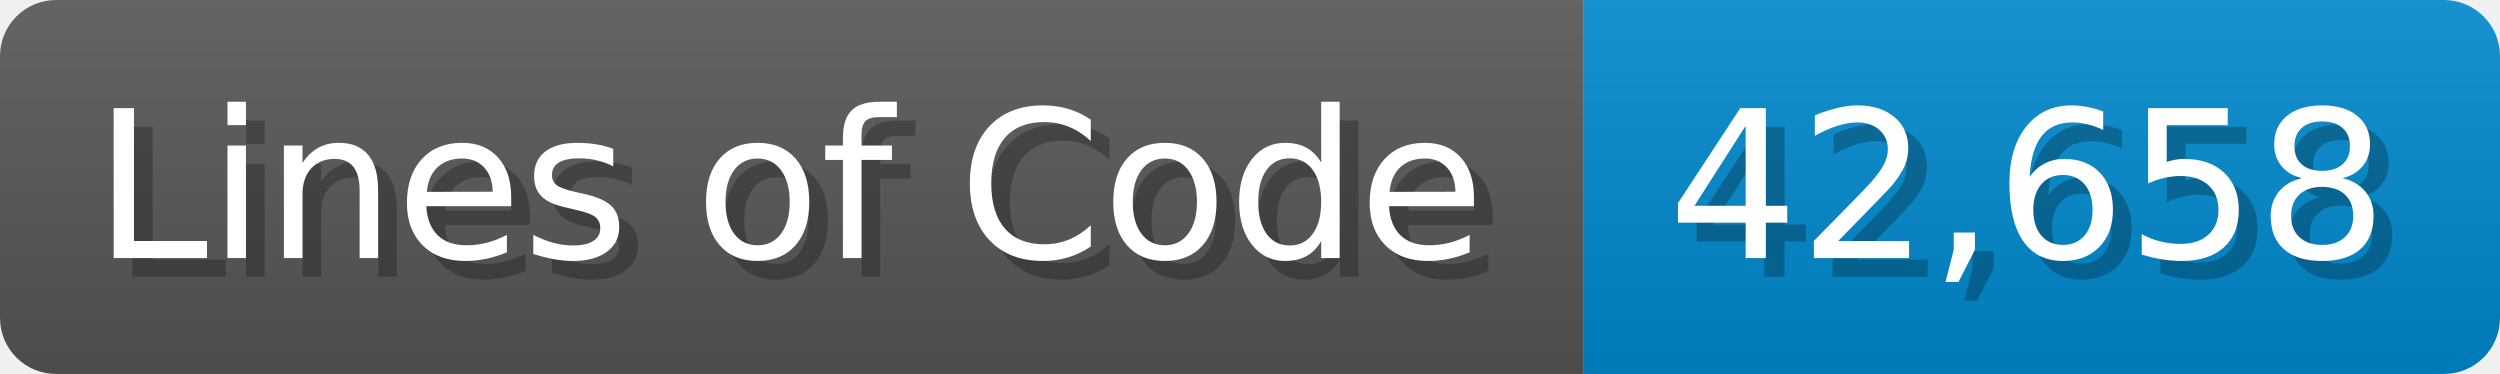
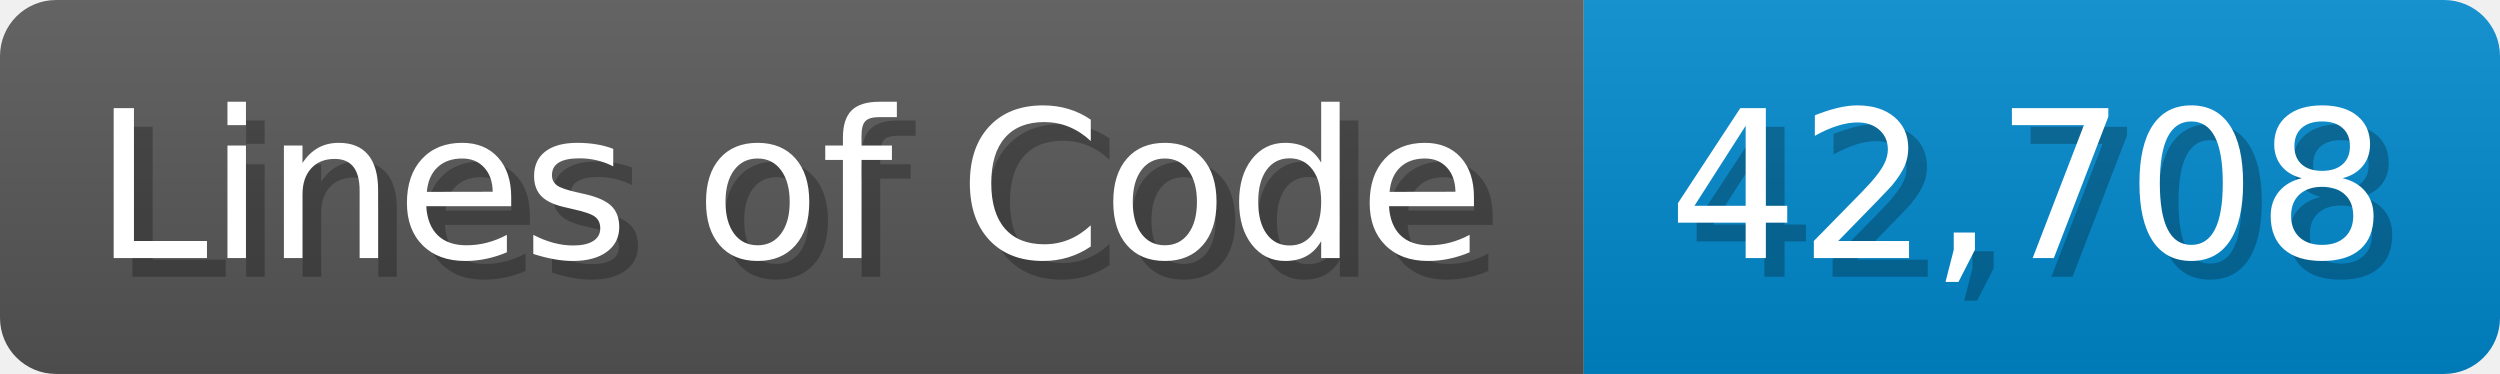
<svg xmlns="http://www.w3.org/2000/svg" width="133.7" height="20" viewBox="0 0 1337 200">
  <linearGradient id="a" x2="0" y2="100%">
    <stop offset="0" stop-opacity=".1" stop-color="#EEE" />
    <stop offset="1" stop-opacity=".1" />
  </linearGradient>
  <mask id="m">
    <rect width="1337" height="200" rx="30" fill="#FFF" />
  </mask>
  <g mask="url(#m)">
    <rect width="847" height="200" fill="#555" />
    <rect width="490" height="200" fill="#08C" x="847" />
    <rect width="1337" height="200" fill="url(#a)" />
  </g>
  <g fill="#fff" text-anchor="start" font-family="Verdana,DejaVu Sans,sans-serif" font-size="110">
    <text x="60" y="148" textLength="747" fill="#000" opacity="0.25">Lines of Code</text>
    <text x="50" y="138" textLength="747">Lines of Code</text>
-     <text x="902" y="148" textLength="390" fill="#000" opacity="0.25">42,658</text>
-     <text x="892" y="138" textLength="390">42,658</text>
+     <text x="902" y="148" textLength="390" fill="#000" opacity="0.25">42,708</text>
+     <text x="892" y="138" textLength="390">42,708</text>
  </g>
</svg>
